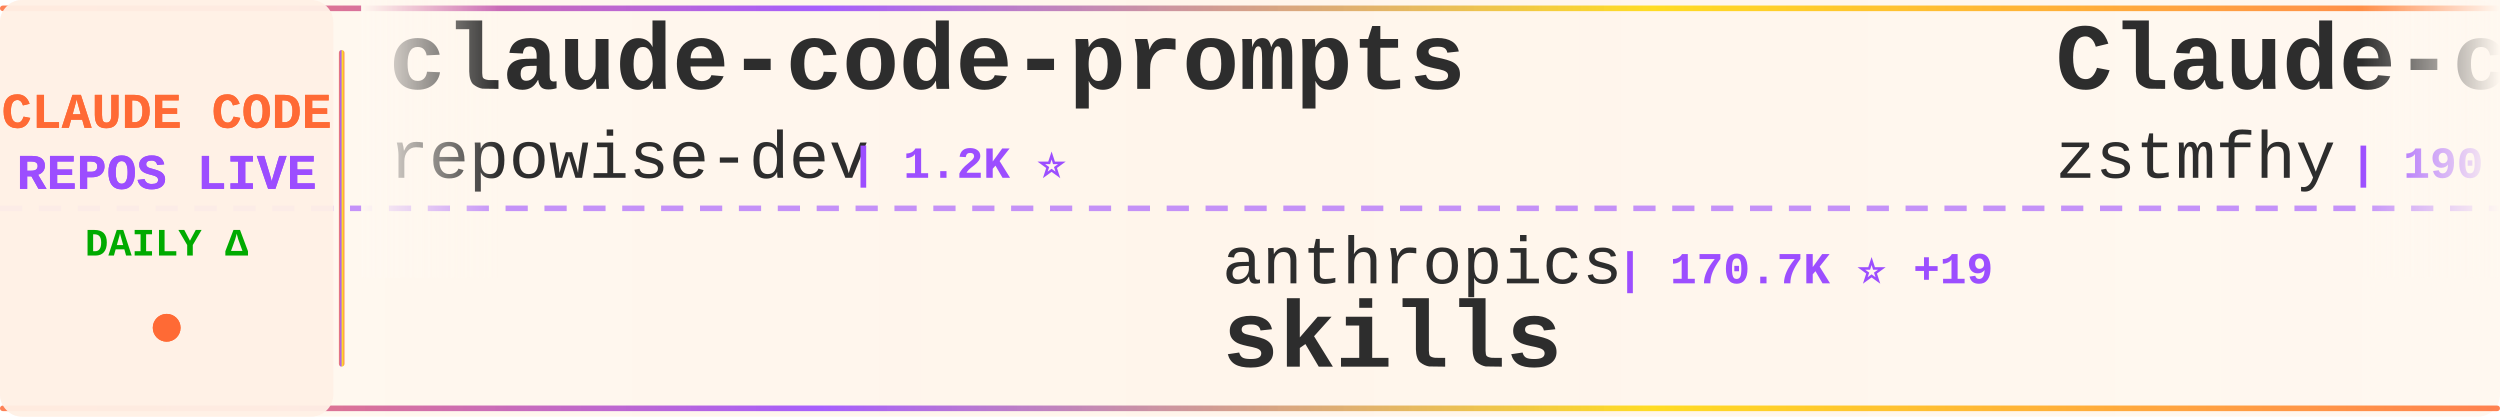
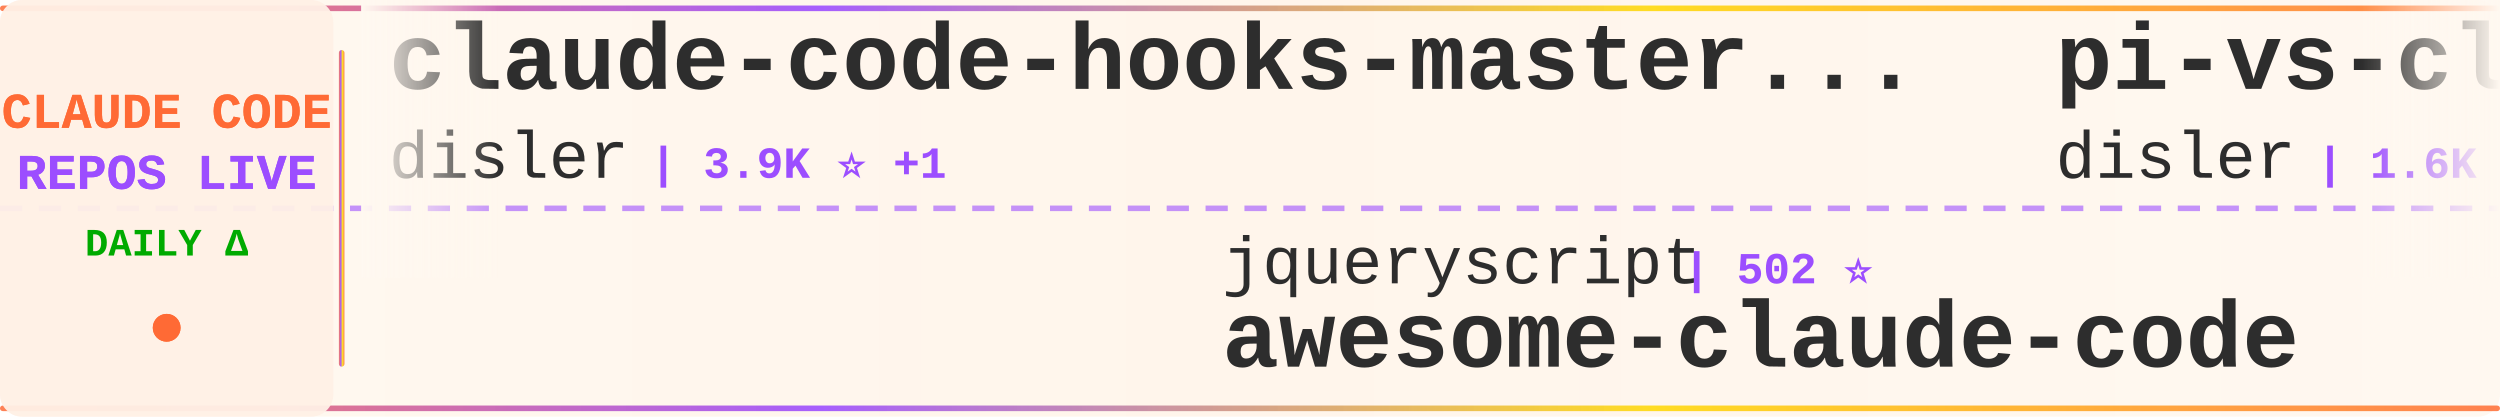
<svg xmlns="http://www.w3.org/2000/svg" width="900" height="150">
  <defs>
    <linearGradient id="tickerBg" x1="0%" y1="0%" x2="100%" y2="0%">
      <stop offset="0%" style="stop-color:#fff8f0;stop-opacity:0.98" />
      <stop offset="50%" style="stop-color:#fff5eb;stop-opacity:1" />
      <stop offset="100%" style="stop-color:#fff8f0;stop-opacity:0.98" />
    </linearGradient>
    <linearGradient id="borderGrad" x1="0%" y1="0%" x2="100%" y2="0%">
      <stop offset="0%" style="stop-color:#FF6B35;stop-opacity:0.85">
        <animate attributeName="stop-opacity" values="0.85;1;0.85" dur="2s" repeatCount="indefinite" />
      </stop>
      <stop offset="33%" style="stop-color:#9C4EFF;stop-opacity:0.9">
        <animate attributeName="stop-opacity" values="0.9;1;0.9" dur="2.2s" repeatCount="indefinite" />
      </stop>
      <stop offset="66%" style="stop-color:#FFD700;stop-opacity:0.85">
        <animate attributeName="stop-opacity" values="0.85;1;0.85" dur="1.8s" repeatCount="indefinite" />
      </stop>
      <stop offset="100%" style="stop-color:#FF6B35;stop-opacity:0.85">
        <animate attributeName="stop-opacity" values="0.85;1;0.85" dur="2s" repeatCount="indefinite" />
      </stop>
    </linearGradient>
    <filter id="textGlow">
      <feGaussianBlur stdDeviation="0.15" result="coloredBlur" />
      <feMerge>
        <feMergeNode in="coloredBlur" />
        <feMergeNode in="SourceGraphic" />
      </feMerge>
    </filter>
    <filter id="metricGlow">
      <feGaussianBlur stdDeviation="0.2" result="coloredBlur" />
      <feMerge>
        <feMergeNode in="coloredBlur" />
        <feMergeNode in="SourceGraphic" />
      </feMerge>
    </filter>
    <linearGradient id="leftFade" x1="0%" y1="0%" x2="100%" y2="0%">
      <stop offset="0%" style="stop-color:#fff8f0;stop-opacity:1" />
      <stop offset="100%" style="stop-color:#fff8f0;stop-opacity:0" />
    </linearGradient>
    <linearGradient id="rightFade" x1="0%" y1="0%" x2="100%" y2="0%">
      <stop offset="0%" style="stop-color:#fff8f0;stop-opacity:0" />
      <stop offset="100%" style="stop-color:#fff8f0;stop-opacity:1" />
    </linearGradient>
  </defs>
  <rect width="900" height="150" fill="url(#tickerBg)" rx="8" />
  <rect x="0" y="2" width="900" height="2" fill="url(#borderGrad)" rx="1" />
  <rect x="0" y="146" width="900" height="2" fill="url(#borderGrad)" rx="1" />
  <line x1="0" y1="75" x2="900" y2="75" stroke="#9C4EFF" stroke-width="2" stroke-dasharray="8 6" opacity="0.6" />
  <rect x="0" y="0" width="120" height="150" fill="#fff0e6" opacity="0.95" rx="8" />
  <text x="60" y="46" font-family="'Courier New', monospace" font-size="18" font-weight="bold" fill="#FF6B35" text-anchor="middle" filter="url(#textGlow)">
    CLAUDE CODE
  </text>
  <text x="60" y="68" font-family="'Courier New', monospace" font-size="18" font-weight="bold" fill="#9C4EFF" text-anchor="middle" filter="url(#textGlow)">
    REPOS LIVE
  </text>
  <text x="60" y="92" font-family="'Courier New', monospace" font-size="14" font-weight="bold" fill="#00aa00" text-anchor="middle">
    DAILY Δ
  </text>
  <circle cx="60" cy="118" r="5" fill="#FF6B35" filter="url(#metricGlow)">
    <animate attributeName="r" values="4;6;4" dur="1.5s" repeatCount="indefinite" />
    <animate attributeName="opacity" values="0.6;1;0.6" dur="1.5s" repeatCount="indefinite" />
  </circle>
  <rect x="122" y="18" width="2" height="114" fill="url(#borderGrad)" rx="1" />
  <clipPath id="tickerClip">
    <rect x="130" y="0" width="770" height="150" />
  </clipPath>
  <g clip-path="url(#tickerClip)">
    <g id="tickerItems">
      <animateTransform attributeName="transform" attributeType="XML" type="translate" from="0 0" to="-3000 0" dur="54s" repeatCount="indefinite" />
      <g transform="translate(0, 0)">
-         <text x="140" y="32" font-family="'Courier New', monospace" font-size="34" font-weight="bold" fill="#2d2d2d">claude-code-prompts</text>
-         <text x="140" y="64" font-family="'Courier New', monospace" font-size="24" font-weight="normal" fill="#2d2d2d" opacity="1.0">repowise-dev</text>
-         <text x="306" y="64" font-family="'Courier New', monospace" font-size="16" font-weight="bold" fill="#9C4EFF"> | 1.2K ⭐</text>
+         <text x="140" y="32" font-family="'Courier New', monospace" font-size="34" font-weight="bold" fill="#2d2d2d">claude-code-hooks-master...</text>
+         <text x="140" y="64" font-family="'Courier New', monospace" font-size="24" font-weight="normal" fill="#2d2d2d" opacity="1.0">disler</text>
+         <text x="234" y="64" font-family="'Courier New', monospace" font-size="16" font-weight="bold" fill="#9C4EFF"> | 3.9K ⭐ +1</text>
      </g>
      <g transform="translate(300, 0)">
-         <text x="140" y="102" font-family="'Courier New', monospace" font-size="24" font-weight="normal" fill="#2d2d2d" opacity="1.0">anthropics</text>
-         <text x="282" y="102" font-family="'Courier New', monospace" font-size="16" font-weight="bold" fill="#9C4EFF"> | 170.7K ⭐ +19</text>
-         <text x="140" y="132" font-family="'Courier New', monospace" font-size="34" font-weight="bold" fill="#2d2d2d">skills</text>
+         <text x="140" y="102" font-family="'Courier New', monospace" font-size="24" font-weight="normal" fill="#2d2d2d" opacity="1.0">jqueryscript</text>
+         <text x="306" y="102" font-family="'Courier New', monospace" font-size="16" font-weight="bold" fill="#9C4EFF"> | 502 ⭐</text>
+         <text x="140" y="132" font-family="'Courier New', monospace" font-size="34" font-weight="bold" fill="#2d2d2d">awesome-claude-code</text>
      </g>
      <g transform="translate(600, 0)">
-         <text x="140" y="32" font-family="'Courier New', monospace" font-size="34" font-weight="bold" fill="#2d2d2d">Claude-code</text>
-         <text x="140" y="64" font-family="'Courier New', monospace" font-size="24" font-weight="normal" fill="#2d2d2d" opacity="1.0">zstmfhy</text>
-         <text x="246" y="64" font-family="'Courier New', monospace" font-size="16" font-weight="bold" fill="#9C4EFF"> | 190 ⭐</text>
+         <text x="140" y="32" font-family="'Courier New', monospace" font-size="34" font-weight="bold" fill="#2d2d2d">pi-vs-claude-code</text>
+         <text x="140" y="64" font-family="'Courier New', monospace" font-size="24" font-weight="normal" fill="#2d2d2d" opacity="1.0">disler</text>
+         <text x="234" y="64" font-family="'Courier New', monospace" font-size="16" font-weight="bold" fill="#9C4EFF"> | 1.6K ⭐ +1</text>
      </g>
      <g transform="translate(900, 0)">
-         <text x="140" y="102" font-family="'Courier New', monospace" font-size="24" font-weight="normal" fill="#2d2d2d" opacity="1.0">krusemediallc</text>
-         <text x="318" y="102" font-family="'Courier New', monospace" font-size="16" font-weight="bold" fill="#9C4EFF"> | 1.4K ⭐ +1</text>
-         <text x="140" y="132" font-family="'Courier New', monospace" font-size="34" font-weight="bold" fill="#2d2d2d">arcads-claude-code</text>
+         <text x="140" y="102" font-family="'Courier New', monospace" font-size="24" font-weight="normal" fill="#2d2d2d" opacity="1.0">liuup</text>
+         <text x="222" y="102" font-family="'Courier New', monospace" font-size="16" font-weight="bold" fill="#9C4EFF"> | 3.8K ⭐ +1</text>
+         <text x="140" y="132" font-family="'Courier New', monospace" font-size="34" font-weight="bold" fill="#2d2d2d">claude-code-analysis</text>
      </g>
      <g transform="translate(1200, 0)">
-         <text x="140" y="32" font-family="'Courier New', monospace" font-size="34" font-weight="bold" fill="#2d2d2d">how-claude-code-works</text>
-         <text x="140" y="64" font-family="'Courier New', monospace" font-size="24" font-weight="normal" fill="#2d2d2d" opacity="1.0">Windy3f3f3f3f</text>
-         <text x="318" y="64" font-family="'Courier New', monospace" font-size="16" font-weight="bold" fill="#9C4EFF"> | 3.5K ⭐</text>
+         <text x="140" y="32" font-family="'Courier New', monospace" font-size="34" font-weight="bold" fill="#2d2d2d">claude-code-cli</text>
+         <text x="140" y="64" font-family="'Courier New', monospace" font-size="24" font-weight="normal" fill="#2d2d2d" opacity="1.0">huangserva</text>
+         <text x="282" y="64" font-family="'Courier New', monospace" font-size="16" font-weight="bold" fill="#9C4EFF"> | 622 ⭐</text>
      </g>
      <g transform="translate(1500, 0)">
-         <text x="140" y="102" font-family="'Courier New', monospace" font-size="24" font-weight="normal" fill="#2d2d2d" opacity="1.0">1rgs</text>
-         <text x="210" y="102" font-family="'Courier New', monospace" font-size="16" font-weight="bold" fill="#9C4EFF"> | 3.7K ⭐</text>
-         <text x="140" y="132" font-family="'Courier New', monospace" font-size="34" font-weight="bold" fill="#2d2d2d">claude-code-proxy</text>
+         <text x="140" y="102" font-family="'Courier New', monospace" font-size="24" font-weight="normal" fill="#2d2d2d" opacity="1.0">ccplugins</text>
+         <text x="270" y="102" font-family="'Courier New', monospace" font-size="16" font-weight="bold" fill="#9C4EFF"> | 921 ⭐</text>
+         <text x="140" y="132" font-family="'Courier New', monospace" font-size="34" font-weight="bold" fill="#2d2d2d">awesome-claude-code-plug...</text>
      </g>
      <g transform="translate(1800, 0)">
-         <text x="140" y="32" font-family="'Courier New', monospace" font-size="34" font-weight="bold" fill="#2d2d2d">claude-code-source-build</text>
-         <text x="140" y="64" font-family="'Courier New', monospace" font-size="24" font-weight="normal" fill="#2d2d2d" opacity="1.0">andrew-kramer-inno</text>
-         <text x="378" y="64" font-family="'Courier New', monospace" font-size="16" font-weight="bold" fill="#9C4EFF"> | 594 ⭐</text>
+         <text x="140" y="32" font-family="'Courier New', monospace" font-size="34" font-weight="bold" fill="#2d2d2d">claude-code-my-workflow</text>
+         <text x="140" y="64" font-family="'Courier New', monospace" font-size="24" font-weight="normal" fill="#2d2d2d" opacity="1.0">pedrohcgs</text>
+         <text x="270" y="64" font-family="'Courier New', monospace" font-size="16" font-weight="bold" fill="#9C4EFF"> | 1.5K ⭐ +1</text>
      </g>
      <g transform="translate(2100, 0)">
-         <text x="140" y="102" font-family="'Courier New', monospace" font-size="24" font-weight="normal" fill="#2d2d2d" opacity="1.0">AprilNEA</text>
-         <text x="258" y="102" font-family="'Courier New', monospace" font-size="16" font-weight="bold" fill="#9C4EFF"> | 390 ⭐</text>
-         <text x="140" y="132" font-family="'Courier New', monospace" font-size="34" font-weight="bold" fill="#2d2d2d">claude-code-source</text>
+         <text x="140" y="102" font-family="'Courier New', monospace" font-size="24" font-weight="normal" fill="#2d2d2d" opacity="1.0">Piebald-AI</text>
+         <text x="282" y="102" font-family="'Courier New', monospace" font-size="16" font-weight="bold" fill="#9C4EFF"> | 12.4K ⭐ +2</text>
+         <text x="140" y="132" font-family="'Courier New', monospace" font-size="34" font-weight="bold" fill="#2d2d2d">claude-code-system-promp...</text>
      </g>
      <g transform="translate(2400, 0)">
        <text x="140" y="32" font-family="'Courier New', monospace" font-size="34" font-weight="bold" fill="#2d2d2d">claude-code-showcase</text>
        <text x="140" y="64" font-family="'Courier New', monospace" font-size="24" font-weight="normal" fill="#2d2d2d" opacity="1.0">ChrisWiles</text>
        <text x="282" y="64" font-family="'Courier New', monospace" font-size="16" font-weight="bold" fill="#9C4EFF"> | 6.0K ⭐</text>
      </g>
      <g transform="translate(2700, 0)">
-         <text x="140" y="102" font-family="'Courier New', monospace" font-size="24" font-weight="normal" fill="#2d2d2d" opacity="1.0">centminmod</text>
-         <text x="282" y="102" font-family="'Courier New', monospace" font-size="16" font-weight="bold" fill="#9C4EFF"> | 2.6K ⭐</text>
-         <text x="140" y="132" font-family="'Courier New', monospace" font-size="34" font-weight="bold" fill="#2d2d2d">my-claude-code-setup</text>
+         <text x="140" y="102" font-family="'Courier New', monospace" font-size="24" font-weight="normal" fill="#2d2d2d" opacity="1.0">RichardAtCT</text>
+         <text x="294" y="102" font-family="'Courier New', monospace" font-size="16" font-weight="bold" fill="#9C4EFF"> | 2.8K ⭐</text>
+         <text x="140" y="132" font-family="'Courier New', monospace" font-size="34" font-weight="bold" fill="#2d2d2d">claude-code-telegram</text>
      </g>
      <g transform="translate(3000, 0)">
-         <text x="140" y="32" font-family="'Courier New', monospace" font-size="34" font-weight="bold" fill="#2d2d2d">claude-code-prompts</text>
-         <text x="140" y="64" font-family="'Courier New', monospace" font-size="24" font-weight="normal" fill="#2d2d2d" opacity="1.0">repowise-dev</text>
-         <text x="306" y="64" font-family="'Courier New', monospace" font-size="16" font-weight="bold" fill="#9C4EFF"> | 1.2K ⭐</text>
+         <text x="140" y="32" font-family="'Courier New', monospace" font-size="34" font-weight="bold" fill="#2d2d2d">claude-code-hooks-master...</text>
+         <text x="140" y="64" font-family="'Courier New', monospace" font-size="24" font-weight="normal" fill="#2d2d2d" opacity="1.0">disler</text>
+         <text x="234" y="64" font-family="'Courier New', monospace" font-size="16" font-weight="bold" fill="#9C4EFF"> | 3.9K ⭐ +1</text>
      </g>
      <g transform="translate(3300, 0)">
-         <text x="140" y="102" font-family="'Courier New', monospace" font-size="24" font-weight="normal" fill="#2d2d2d" opacity="1.0">anthropics</text>
-         <text x="282" y="102" font-family="'Courier New', monospace" font-size="16" font-weight="bold" fill="#9C4EFF"> | 170.7K ⭐ +19</text>
-         <text x="140" y="132" font-family="'Courier New', monospace" font-size="34" font-weight="bold" fill="#2d2d2d">skills</text>
+         <text x="140" y="102" font-family="'Courier New', monospace" font-size="24" font-weight="normal" fill="#2d2d2d" opacity="1.0">jqueryscript</text>
+         <text x="306" y="102" font-family="'Courier New', monospace" font-size="16" font-weight="bold" fill="#9C4EFF"> | 502 ⭐</text>
+         <text x="140" y="132" font-family="'Courier New', monospace" font-size="34" font-weight="bold" fill="#2d2d2d">awesome-claude-code</text>
      </g>
      <g transform="translate(3600, 0)">
-         <text x="140" y="32" font-family="'Courier New', monospace" font-size="34" font-weight="bold" fill="#2d2d2d">Claude-code</text>
-         <text x="140" y="64" font-family="'Courier New', monospace" font-size="24" font-weight="normal" fill="#2d2d2d" opacity="1.0">zstmfhy</text>
-         <text x="246" y="64" font-family="'Courier New', monospace" font-size="16" font-weight="bold" fill="#9C4EFF"> | 190 ⭐</text>
+         <text x="140" y="32" font-family="'Courier New', monospace" font-size="34" font-weight="bold" fill="#2d2d2d">pi-vs-claude-code</text>
+         <text x="140" y="64" font-family="'Courier New', monospace" font-size="24" font-weight="normal" fill="#2d2d2d" opacity="1.0">disler</text>
+         <text x="234" y="64" font-family="'Courier New', monospace" font-size="16" font-weight="bold" fill="#9C4EFF"> | 1.6K ⭐ +1</text>
      </g>
      <g transform="translate(3900, 0)">
-         <text x="140" y="102" font-family="'Courier New', monospace" font-size="24" font-weight="normal" fill="#2d2d2d" opacity="1.0">krusemediallc</text>
-         <text x="318" y="102" font-family="'Courier New', monospace" font-size="16" font-weight="bold" fill="#9C4EFF"> | 1.4K ⭐ +1</text>
-         <text x="140" y="132" font-family="'Courier New', monospace" font-size="34" font-weight="bold" fill="#2d2d2d">arcads-claude-code</text>
+         <text x="140" y="102" font-family="'Courier New', monospace" font-size="24" font-weight="normal" fill="#2d2d2d" opacity="1.0">liuup</text>
+         <text x="222" y="102" font-family="'Courier New', monospace" font-size="16" font-weight="bold" fill="#9C4EFF"> | 3.8K ⭐ +1</text>
+         <text x="140" y="132" font-family="'Courier New', monospace" font-size="34" font-weight="bold" fill="#2d2d2d">claude-code-analysis</text>
      </g>
    </g>
  </g>
  <rect x="130" y="0" width="50" height="100" fill="url(#leftFade)" />
  <rect x="850" y="0" width="50" height="100" fill="url(#rightFade)" />
</svg>
